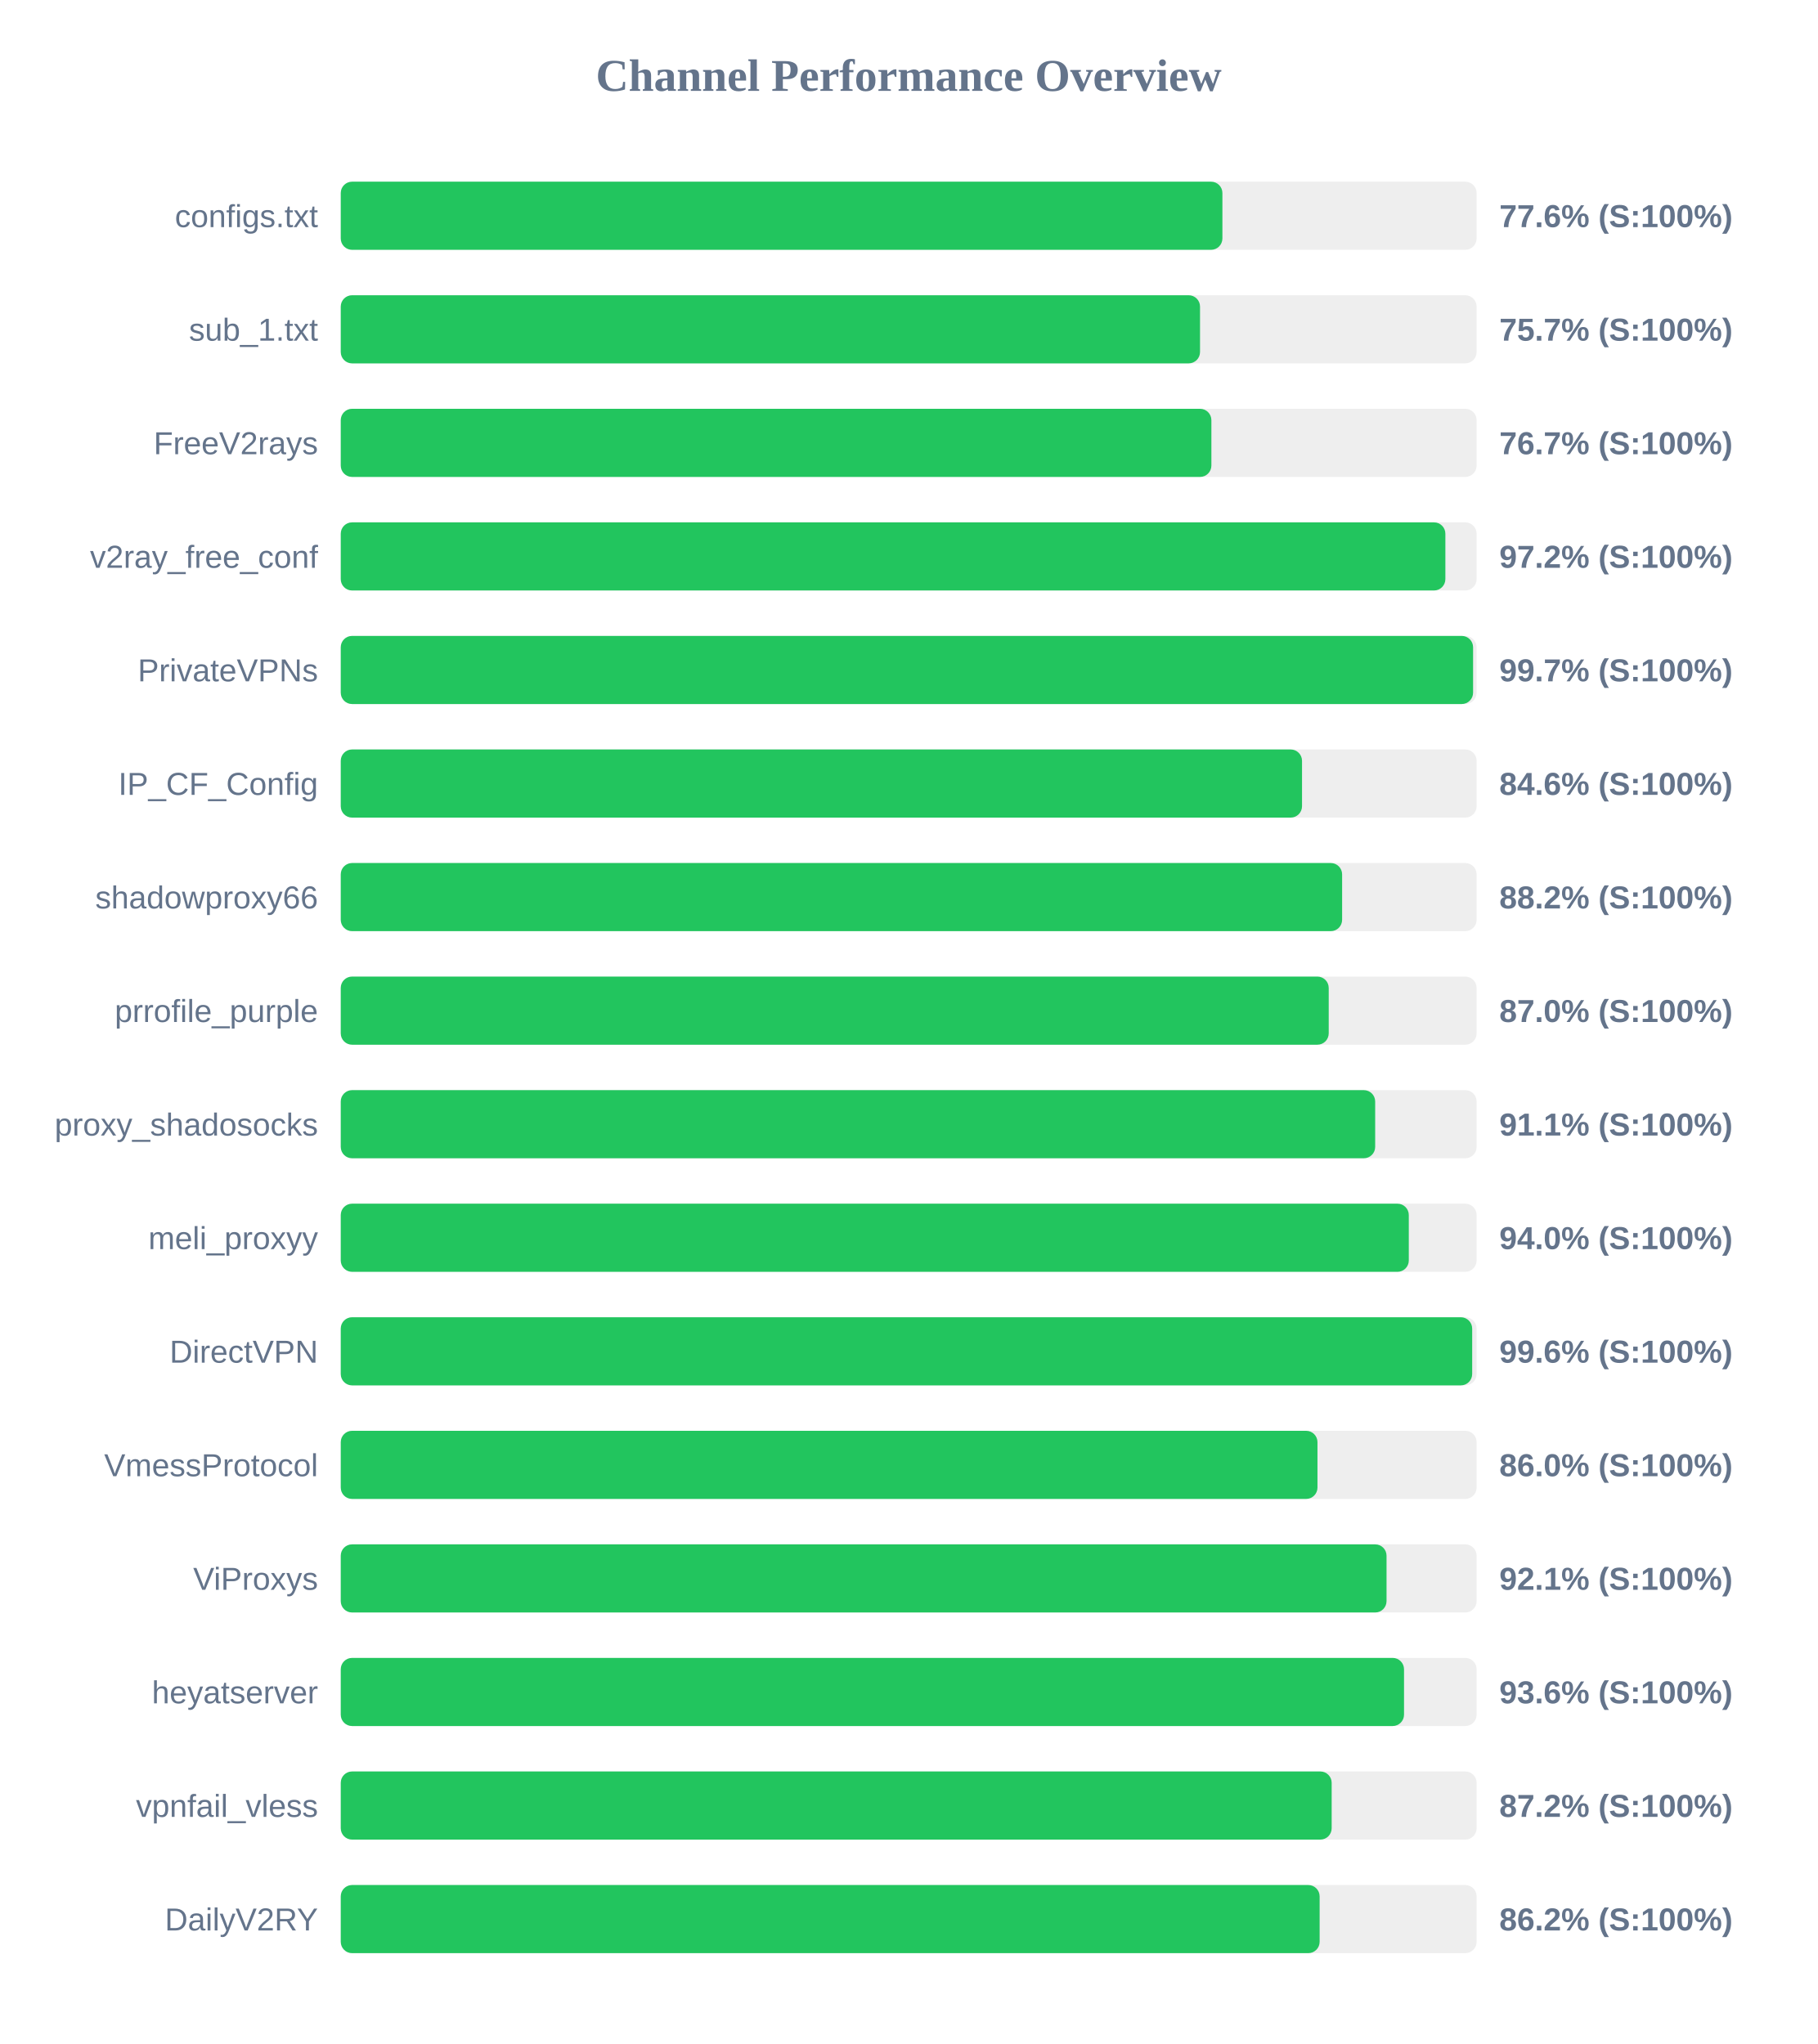
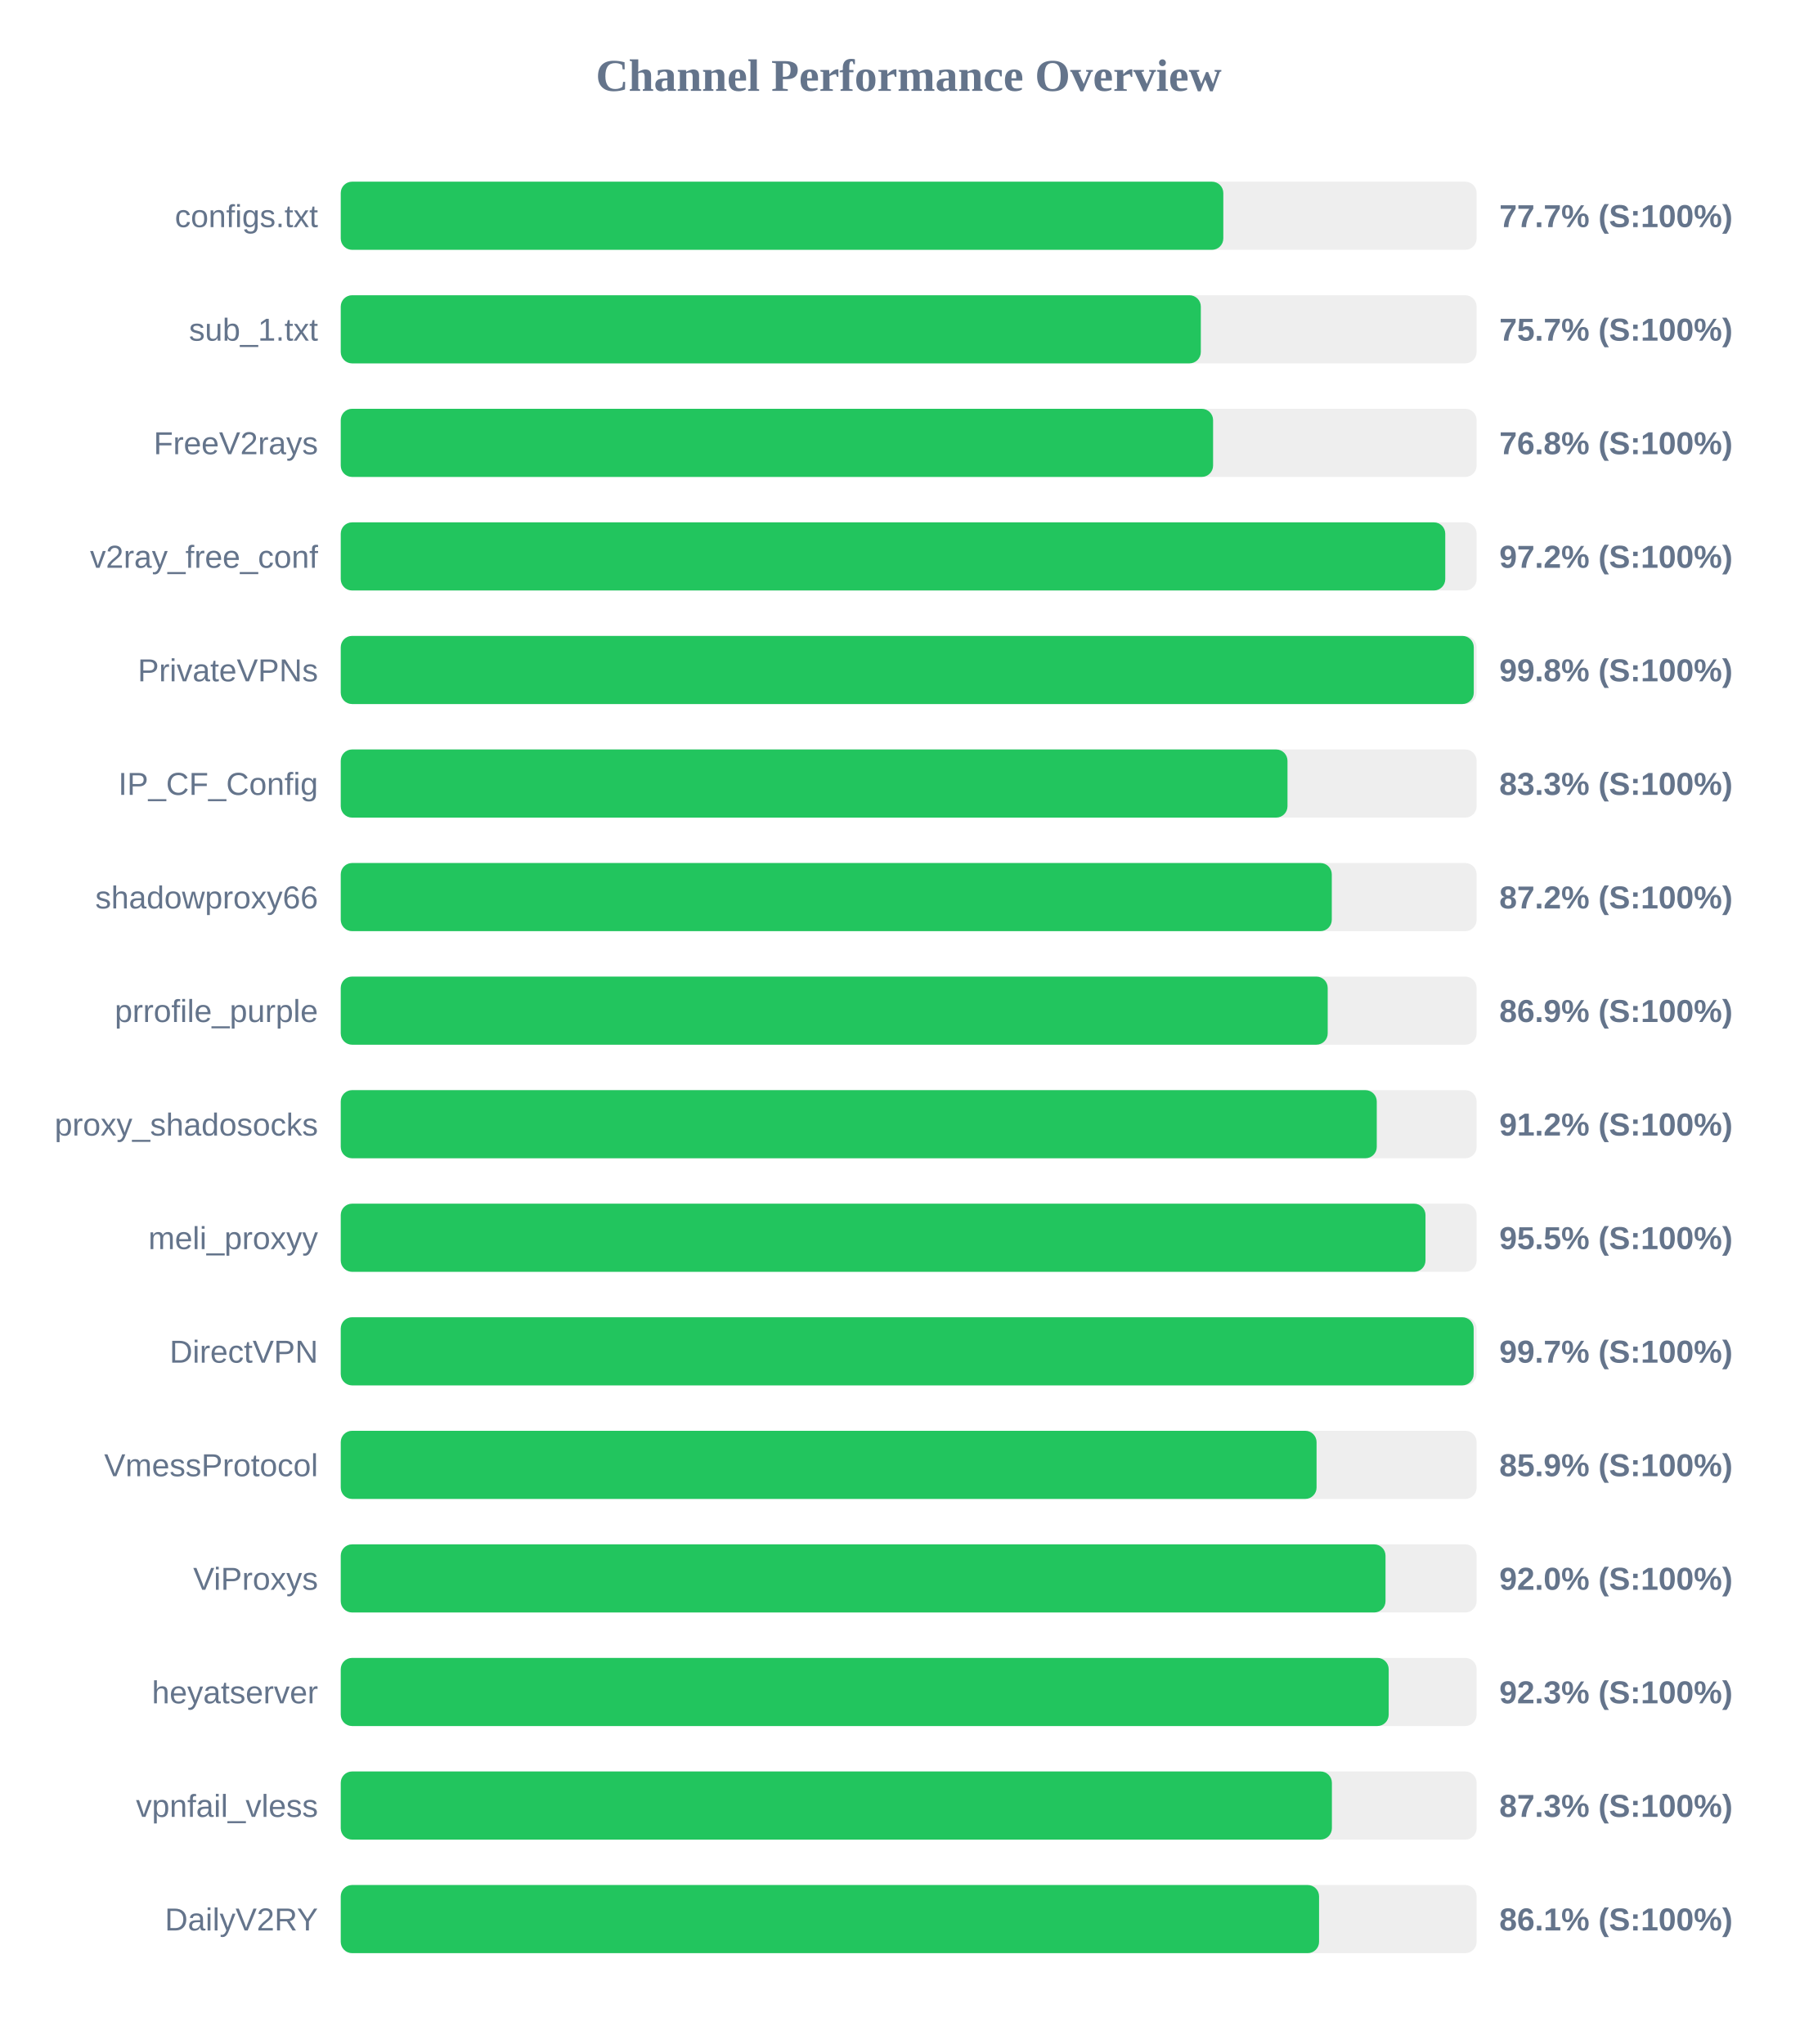
<svg xmlns="http://www.w3.org/2000/svg" width="800" height="900" version="1.1">
  <style>
        .row { font: 14px Arial; fill: #64748b; }
        .score { font: bold 14px Arial; fill: #64748b; }
    </style>
  <text x="400" y="40" text-anchor="middle" font-size="20px" font-weight="bold" fill="#64748b">Channel Performance Overview</text>
  <rect x="150" y="80" width="500" height="30" fill="#eee" rx="5" />
-   <rect x="150" y="80" width="388.1" height="30" fill="#22c55e" rx="5" />
+   <rect x="150" y="80" width="388.5" height="30" fill="#22c55e" rx="5" />
  <text x="140" y="100" text-anchor="end" class="row">configs.txt</text>
-   <text x="660" y="100" text-anchor="start" class="score">77.6% (S:100%)</text>
+   <text x="660" y="100" text-anchor="start" class="score">77.7% (S:100%)</text>
  <rect x="150" y="130" width="500" height="30" fill="#eee" rx="5" />
-   <rect x="150" y="130" width="378.25" height="30" fill="#22c55e" rx="5" />
+   <rect x="150" y="130" width="378.6" height="30" fill="#22c55e" rx="5" />
  <text x="140" y="150" text-anchor="end" class="row">sub_1.txt</text>
  <text x="660" y="150" text-anchor="start" class="score">75.7% (S:100%)</text>
  <rect x="150" y="180" width="500" height="30" fill="#eee" rx="5" />
-   <rect x="150" y="180" width="383.25" height="30" fill="#22c55e" rx="5" />
+   <rect x="150" y="180" width="384.0" height="30" fill="#22c55e" rx="5" />
  <text x="140" y="200" text-anchor="end" class="row">FreeV2rays</text>
-   <text x="660" y="200" text-anchor="start" class="score">76.7% (S:100%)</text>
+   <text x="660" y="200" text-anchor="start" class="score">76.8% (S:100%)</text>
  <rect x="150" y="230" width="500" height="30" fill="#eee" rx="5" />
-   <rect x="150" y="230" width="486.25" height="30" fill="#22c55e" rx="5" />
+   <rect x="150" y="230" width="486.2" height="30" fill="#22c55e" rx="5" />
  <text x="140" y="250" text-anchor="end" class="row">v2ray_free_conf</text>
  <text x="660" y="250" text-anchor="start" class="score">97.2% (S:100%)</text>
  <rect x="150" y="280" width="500" height="30" fill="#eee" rx="5" />
-   <rect x="150" y="280" width="498.45" height="30" fill="#22c55e" rx="5" />
+   <rect x="150" y="280" width="498.75" height="30" fill="#22c55e" rx="5" />
  <text x="140" y="300" text-anchor="end" class="row">PrivateVPNs</text>
-   <text x="660" y="300" text-anchor="start" class="score">99.7% (S:100%)</text>
+   <text x="660" y="300" text-anchor="start" class="score">99.8% (S:100%)</text>
  <rect x="150" y="330" width="500" height="30" fill="#eee" rx="5" />
-   <rect x="150" y="330" width="423.15" height="30" fill="#22c55e" rx="5" />
+   <rect x="150" y="330" width="416.75" height="30" fill="#22c55e" rx="5" />
  <text x="140" y="350" text-anchor="end" class="row">IP_CF_Config</text>
-   <text x="660" y="350" text-anchor="start" class="score">84.6% (S:100%)</text>
+   <text x="660" y="350" text-anchor="start" class="score">83.3% (S:100%)</text>
  <rect x="150" y="380" width="500" height="30" fill="#eee" rx="5" />
-   <rect x="150" y="380" width="440.8" height="30" fill="#22c55e" rx="5" />
+   <rect x="150" y="380" width="436.25" height="30" fill="#22c55e" rx="5" />
  <text x="140" y="400" text-anchor="end" class="row">shadowproxy66</text>
-   <text x="660" y="400" text-anchor="start" class="score">88.2% (S:100%)</text>
+   <text x="660" y="400" text-anchor="start" class="score">87.2% (S:100%)</text>
  <rect x="150" y="430" width="500" height="30" fill="#eee" rx="5" />
-   <rect x="150" y="430" width="434.9" height="30" fill="#22c55e" rx="5" />
+   <rect x="150" y="430" width="434.45" height="30" fill="#22c55e" rx="5" />
  <text x="140" y="450" text-anchor="end" class="row">prrofile_purple</text>
-   <text x="660" y="450" text-anchor="start" class="score">87.0% (S:100%)</text>
+   <text x="660" y="450" text-anchor="start" class="score">86.9% (S:100%)</text>
  <rect x="150" y="480" width="500" height="30" fill="#eee" rx="5" />
-   <rect x="150" y="480" width="455.35" height="30" fill="#22c55e" rx="5" />
+   <rect x="150" y="480" width="456.05" height="30" fill="#22c55e" rx="5" />
  <text x="140" y="500" text-anchor="end" class="row">proxy_shadosocks</text>
-   <text x="660" y="500" text-anchor="start" class="score">91.1% (S:100%)</text>
+   <text x="660" y="500" text-anchor="start" class="score">91.2% (S:100%)</text>
  <rect x="150" y="530" width="500" height="30" fill="#eee" rx="5" />
-   <rect x="150" y="530" width="470.15" height="30" fill="#22c55e" rx="5" />
+   <rect x="150" y="530" width="477.5" height="30" fill="#22c55e" rx="5" />
  <text x="140" y="550" text-anchor="end" class="row">meli_proxyy</text>
-   <text x="660" y="550" text-anchor="start" class="score">94.0% (S:100%)</text>
+   <text x="660" y="550" text-anchor="start" class="score">95.5% (S:100%)</text>
  <rect x="150" y="580" width="500" height="30" fill="#eee" rx="5" />
-   <rect x="150" y="580" width="498.05" height="30" fill="#22c55e" rx="5" />
+   <rect x="150" y="580" width="498.7" height="30" fill="#22c55e" rx="5" />
  <text x="140" y="600" text-anchor="end" class="row">DirectVPN</text>
-   <text x="660" y="600" text-anchor="start" class="score">99.6% (S:100%)</text>
+   <text x="660" y="600" text-anchor="start" class="score">99.7% (S:100%)</text>
  <rect x="150" y="630" width="500" height="30" fill="#eee" rx="5" />
-   <rect x="150" y="630" width="429.95" height="30" fill="#22c55e" rx="5" />
+   <rect x="150" y="630" width="429.55" height="30" fill="#22c55e" rx="5" />
  <text x="140" y="650" text-anchor="end" class="row">VmessProtocol</text>
-   <text x="660" y="650" text-anchor="start" class="score">86.0% (S:100%)</text>
+   <text x="660" y="650" text-anchor="start" class="score">85.9% (S:100%)</text>
  <rect x="150" y="680" width="500" height="30" fill="#eee" rx="5" />
-   <rect x="150" y="680" width="460.35" height="30" fill="#22c55e" rx="5" />
+   <rect x="150" y="680" width="459.9" height="30" fill="#22c55e" rx="5" />
  <text x="140" y="700" text-anchor="end" class="row">ViProxys</text>
-   <text x="660" y="700" text-anchor="start" class="score">92.1% (S:100%)</text>
+   <text x="660" y="700" text-anchor="start" class="score">92.0% (S:100%)</text>
  <rect x="150" y="730" width="500" height="30" fill="#eee" rx="5" />
-   <rect x="150" y="730" width="468.05" height="30" fill="#22c55e" rx="5" />
+   <rect x="150" y="730" width="461.3" height="30" fill="#22c55e" rx="5" />
  <text x="140" y="750" text-anchor="end" class="row">heyatserver</text>
-   <text x="660" y="750" text-anchor="start" class="score">93.6% (S:100%)</text>
+   <text x="660" y="750" text-anchor="start" class="score">92.3% (S:100%)</text>
  <rect x="150" y="780" width="500" height="30" fill="#eee" rx="5" />
-   <rect x="150" y="780" width="436.2" height="30" fill="#22c55e" rx="5" />
+   <rect x="150" y="780" width="436.3" height="30" fill="#22c55e" rx="5" />
  <text x="140" y="800" text-anchor="end" class="row">vpnfail_vless</text>
-   <text x="660" y="800" text-anchor="start" class="score">87.2% (S:100%)</text>
+   <text x="660" y="800" text-anchor="start" class="score">87.3% (S:100%)</text>
  <rect x="150" y="830" width="500" height="30" fill="#eee" rx="5" />
-   <rect x="150" y="830" width="430.9" height="30" fill="#22c55e" rx="5" />
+   <rect x="150" y="830" width="430.65" height="30" fill="#22c55e" rx="5" />
  <text x="140" y="850" text-anchor="end" class="row">DailyV2RY</text>
-   <text x="660" y="850" text-anchor="start" class="score">86.2% (S:100%)</text>
+   <text x="660" y="850" text-anchor="start" class="score">86.1% (S:100%)</text>
</svg>
